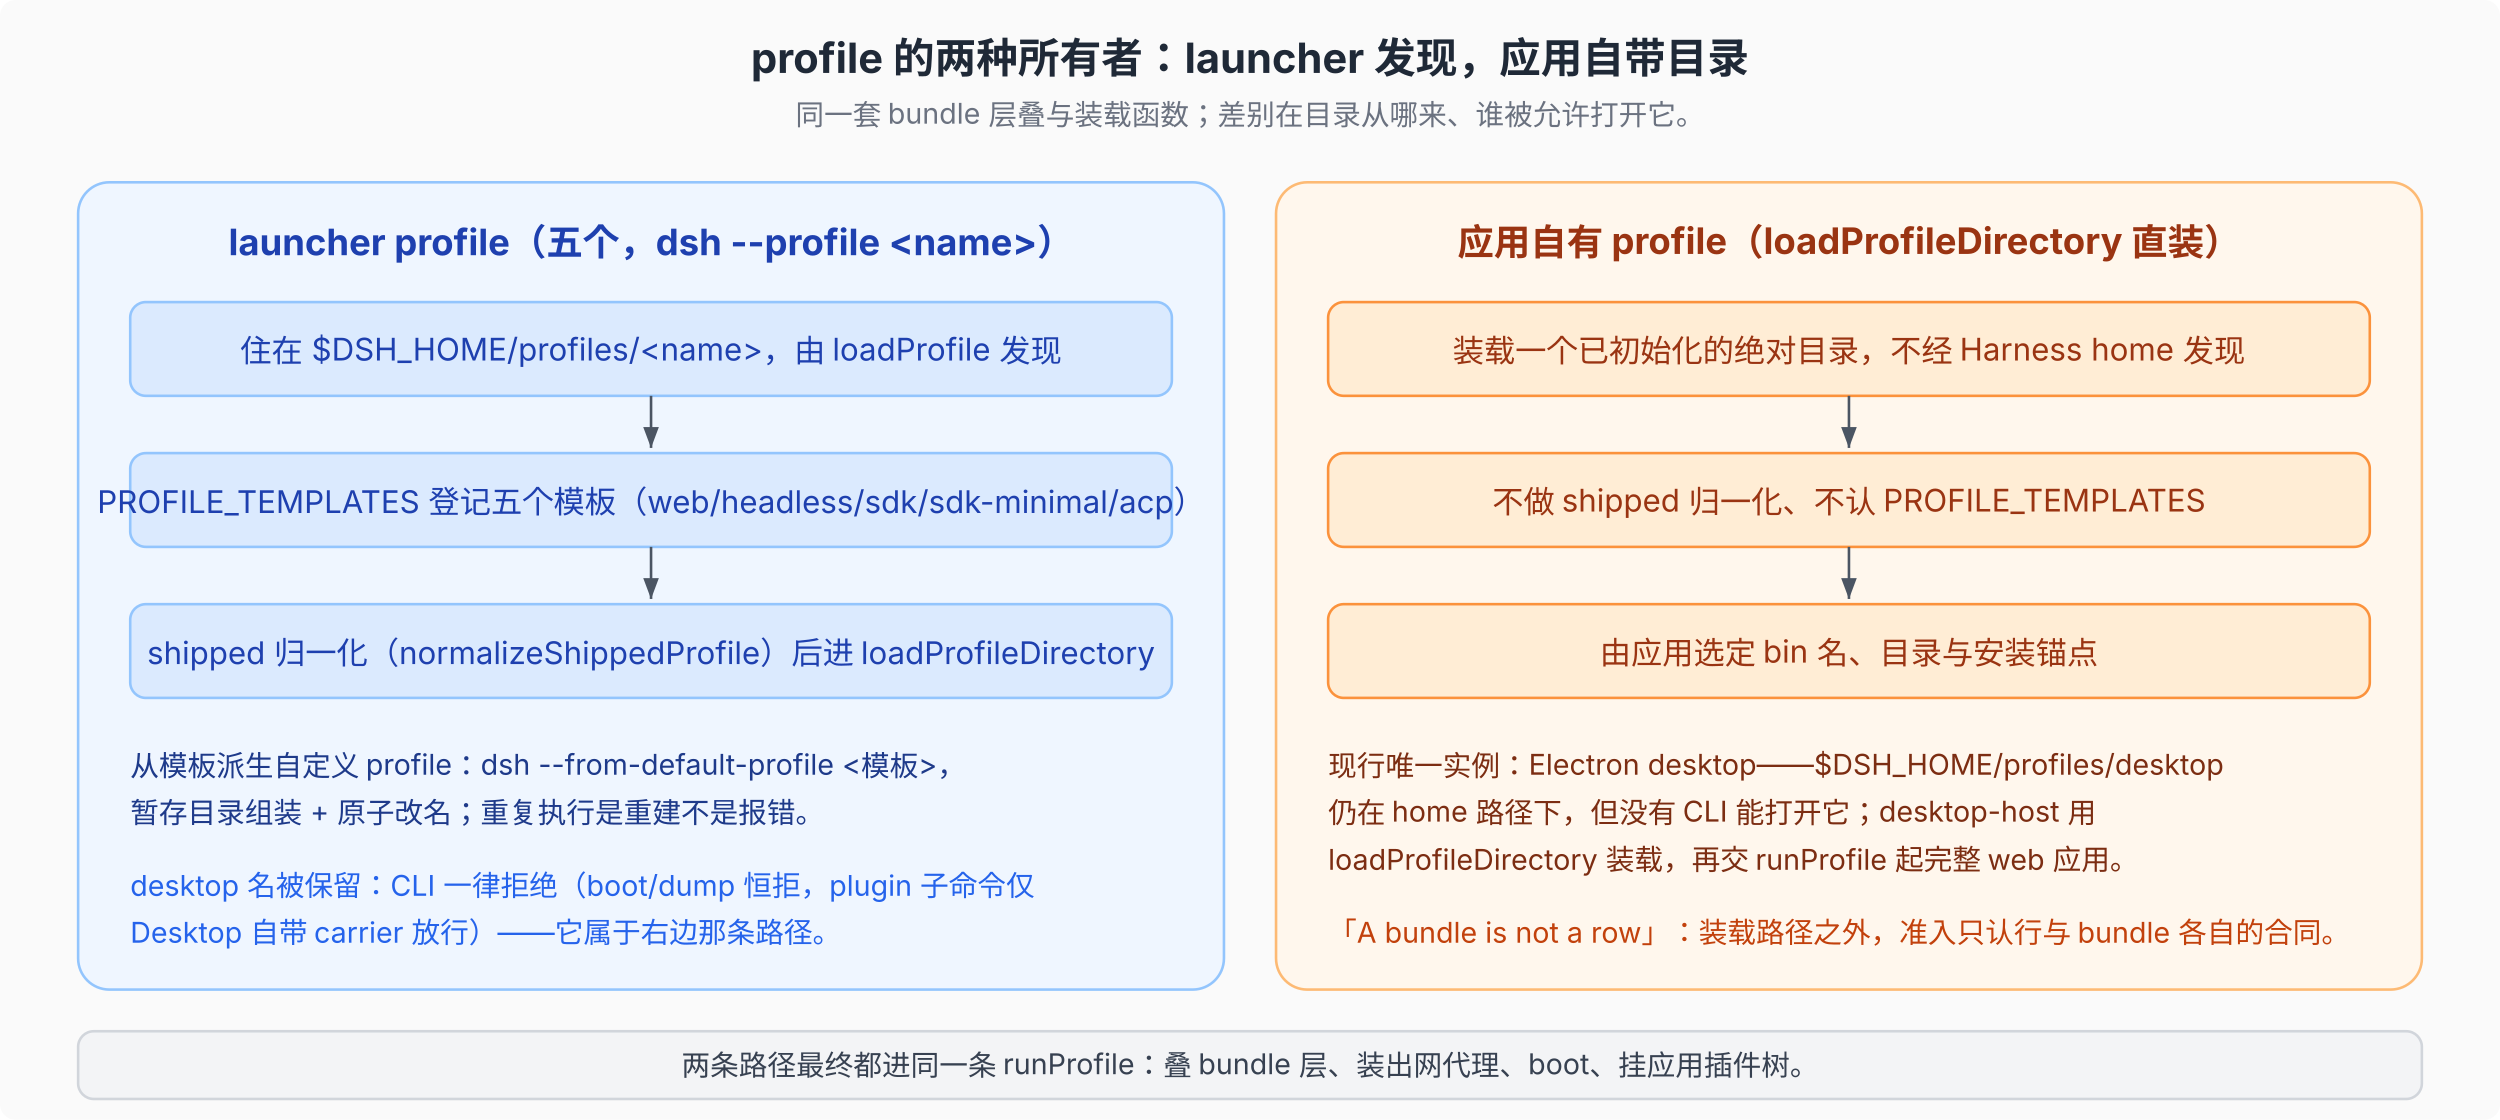
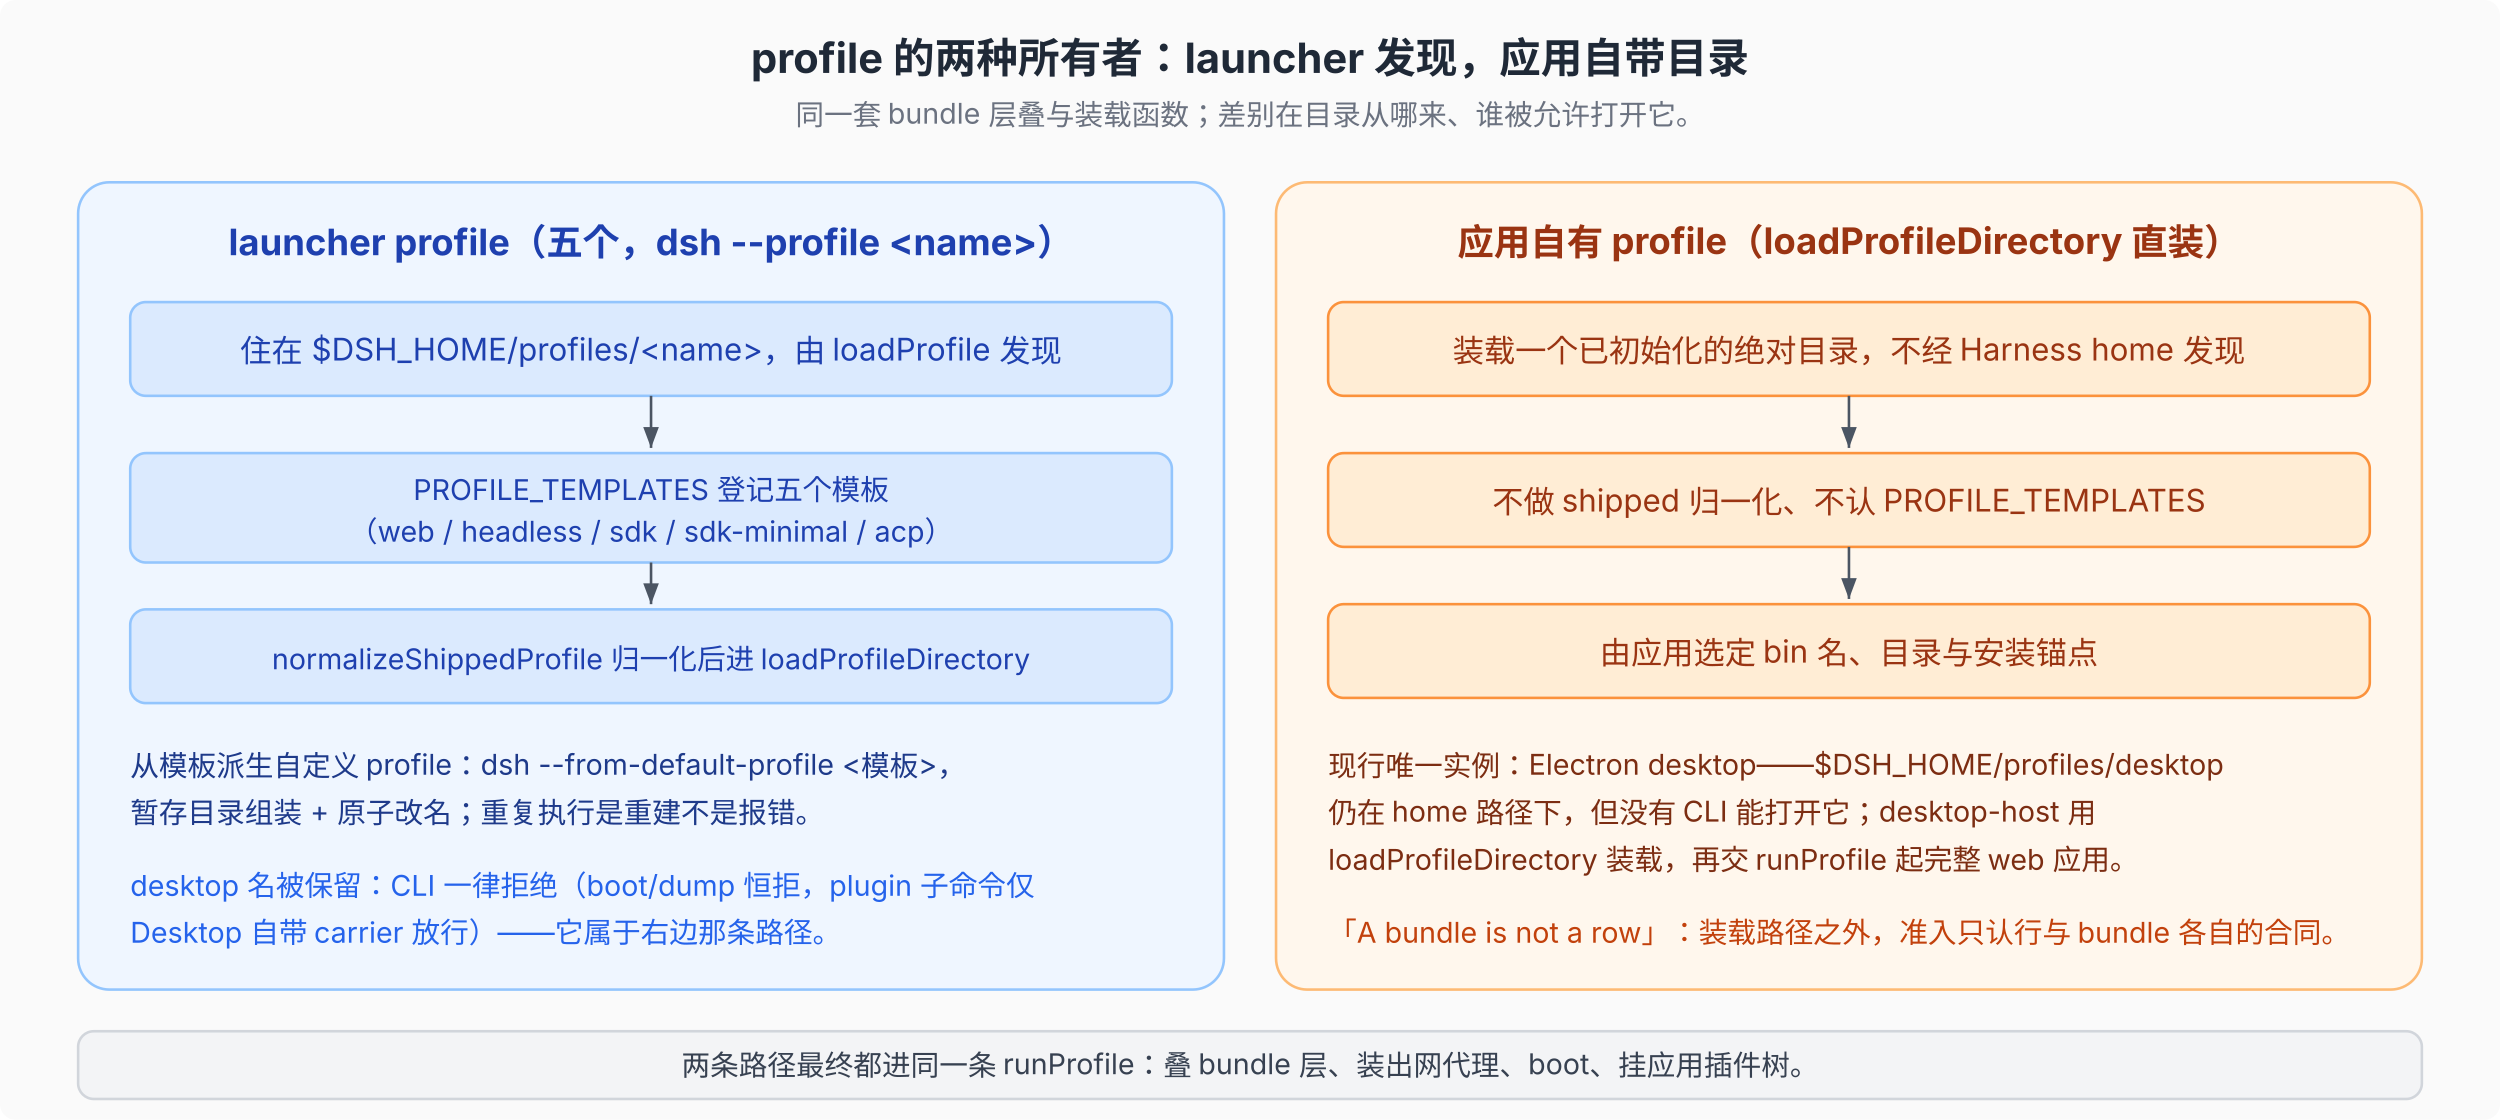
<svg xmlns="http://www.w3.org/2000/svg" viewBox="0 0 960 430" font-family="system-ui, -apple-system, 'PingFang SC', 'Noto Sans SC', sans-serif" font-size="12">
  <defs>
    <marker id="arr" markerWidth="8" markerHeight="6" refX="8" refY="3" orient="auto">
      <path d="M0,0 L8,3 L0,6 Z" fill="#4b5563" />
    </marker>
  </defs>
  <rect width="960" height="430" fill="#fafafa" rx="6" />
  <text x="480" y="28" text-anchor="middle" font-size="16" font-weight="700" fill="#1f2937">profile 的两种所有者：launcher 发现，应用自带目录</text>
  <text x="480" y="48" text-anchor="middle" font-size="11" fill="#6b7280">同一套 bundle 层叠与装载函数；差别在目录从哪来、谁被允许打开它。</text>
  <rect x="30" y="70" width="440" height="310" rx="12" fill="#eff6ff" stroke="#93c5fd" />
  <text x="250" y="98" text-anchor="middle" font-size="14" font-weight="700" fill="#1e40af">launcher profile（五个，dsh --profile &lt;name&gt;）</text>
  <rect x="50" y="116" width="400" height="36" rx="6" fill="#dbeafe" stroke="#93c5fd" />
  <text x="250" y="139" text-anchor="middle" font-size="12" fill="#1e40af">住在 $DSH_HOME/profiles/&lt;name&gt;，由 loadProfile 发现</text>
  <line x1="250" y1="152" x2="250" y2="172" stroke="#4b5563" marker-end="url(#arr)" />
-   <rect x="50" y="174" width="400" height="36" rx="6" fill="#dbeafe" stroke="#93c5fd" />
-   <text x="250" y="197" text-anchor="middle" font-size="12" fill="#1e40af">PROFILE_TEMPLATES 登记五个模板（web/headless/sdk/sdk-minimal/acp）</text>
-   <line x1="250" y1="210" x2="250" y2="230" stroke="#4b5563" marker-end="url(#arr)" />
-   <rect x="50" y="232" width="400" height="36" rx="6" fill="#dbeafe" stroke="#93c5fd" />
-   <text x="250" y="255" text-anchor="middle" font-size="12" fill="#1e40af">shipped 归一化（normalizeShippedProfile）后进 loadProfileDirectory</text>
+   <rect x="50" y="174" width="400" height="42" rx="6" fill="#dbeafe" stroke="#93c5fd" />
+   <text x="250" y="192" text-anchor="middle" font-size="11" fill="#1e40af">PROFILE_TEMPLATES 登记五个模板</text>
+   <text x="250" y="208" text-anchor="middle" font-size="11" fill="#1e40af">（web / headless / sdk / sdk-minimal / acp）</text>
+   <line x1="250" y1="216" x2="250" y2="232" stroke="#4b5563" marker-end="url(#arr)" />
+   <rect x="50" y="234" width="400" height="36" rx="6" fill="#dbeafe" stroke="#93c5fd" />
+   <text x="250" y="257" text-anchor="middle" font-size="11" fill="#1e40af">normalizeShippedProfile 归一化后进 loadProfileDirectory</text>
  <text x="50" y="298" font-size="11" fill="#1e3a8a">从模板派生自定义 profile：dsh --from-default-profile &lt;模板&gt;，</text>
  <text x="50" y="316" font-size="11" fill="#1e3a8a">暂存目录组装 + 原子改名；重复执行是重建不是报错。</text>
  <text x="50" y="344" font-size="11" fill="#2563eb">desktop 名被保留：CLI 一律拒绝（boot/dump 恒拒，plugin 子命令仅</text>
  <text x="50" y="362" font-size="11" fill="#2563eb">Desktop 自带 carrier 放行）——它属于右边那条路径。</text>
  <rect x="490" y="70" width="440" height="310" rx="12" fill="#fff7ed" stroke="#fdba74" />
  <text x="710" y="98" text-anchor="middle" font-size="14" font-weight="700" fill="#9a3412">应用自有 profile（loadProfileDirectory 直装）</text>
  <rect x="510" y="116" width="400" height="36" rx="6" fill="#ffedd5" stroke="#fb923c" />
  <text x="710" y="139" text-anchor="middle" font-size="12" fill="#9a3412">装载一个已初始化的绝对目录，不经 Harness home 发现</text>
  <line x1="710" y1="152" x2="710" y2="172" stroke="#4b5563" marker-end="url(#arr)" />
  <rect x="510" y="174" width="400" height="36" rx="6" fill="#ffedd5" stroke="#fb923c" />
  <text x="710" y="197" text-anchor="middle" font-size="12" fill="#9a3412">不做 shipped 归一化、不认 PROFILE_TEMPLATES</text>
  <line x1="710" y1="210" x2="710" y2="230" stroke="#4b5563" marker-end="url(#arr)" />
  <rect x="510" y="232" width="400" height="36" rx="6" fill="#ffedd5" stroke="#fb923c" />
  <text x="710" y="255" text-anchor="middle" font-size="12" fill="#9a3412">由应用选定 bin 名、目录与安装锚点</text>
  <text x="510" y="298" font-size="11" fill="#7c2d12">现行唯一实例：Electron desktop——$DSH_HOME/profiles/desktop</text>
  <text x="510" y="316" font-size="11" fill="#7c2d12">仍在 home 路径下，但没有 CLI 能打开它；desktop-host 用</text>
  <text x="510" y="334" font-size="11" fill="#7c2d12">loadProfileDirectory 装载，再交 runProfile 起完整 web 应用。</text>
  <text x="510" y="362" font-size="11" fill="#c2410c">「A bundle is not a row」：装载路径之外，准入只认行与 bundle 各自的合同。</text>
  <rect x="30" y="396" width="900" height="26" rx="6" fill="#f3f4f6" stroke="#d1d5db" />
  <text x="480" y="413" text-anchor="middle" font-size="11" fill="#374151">两条路径最终都进同一条 runProfile：叠 bundle 层、装出网代理、boot、挂应用插件树。</text>
</svg>
